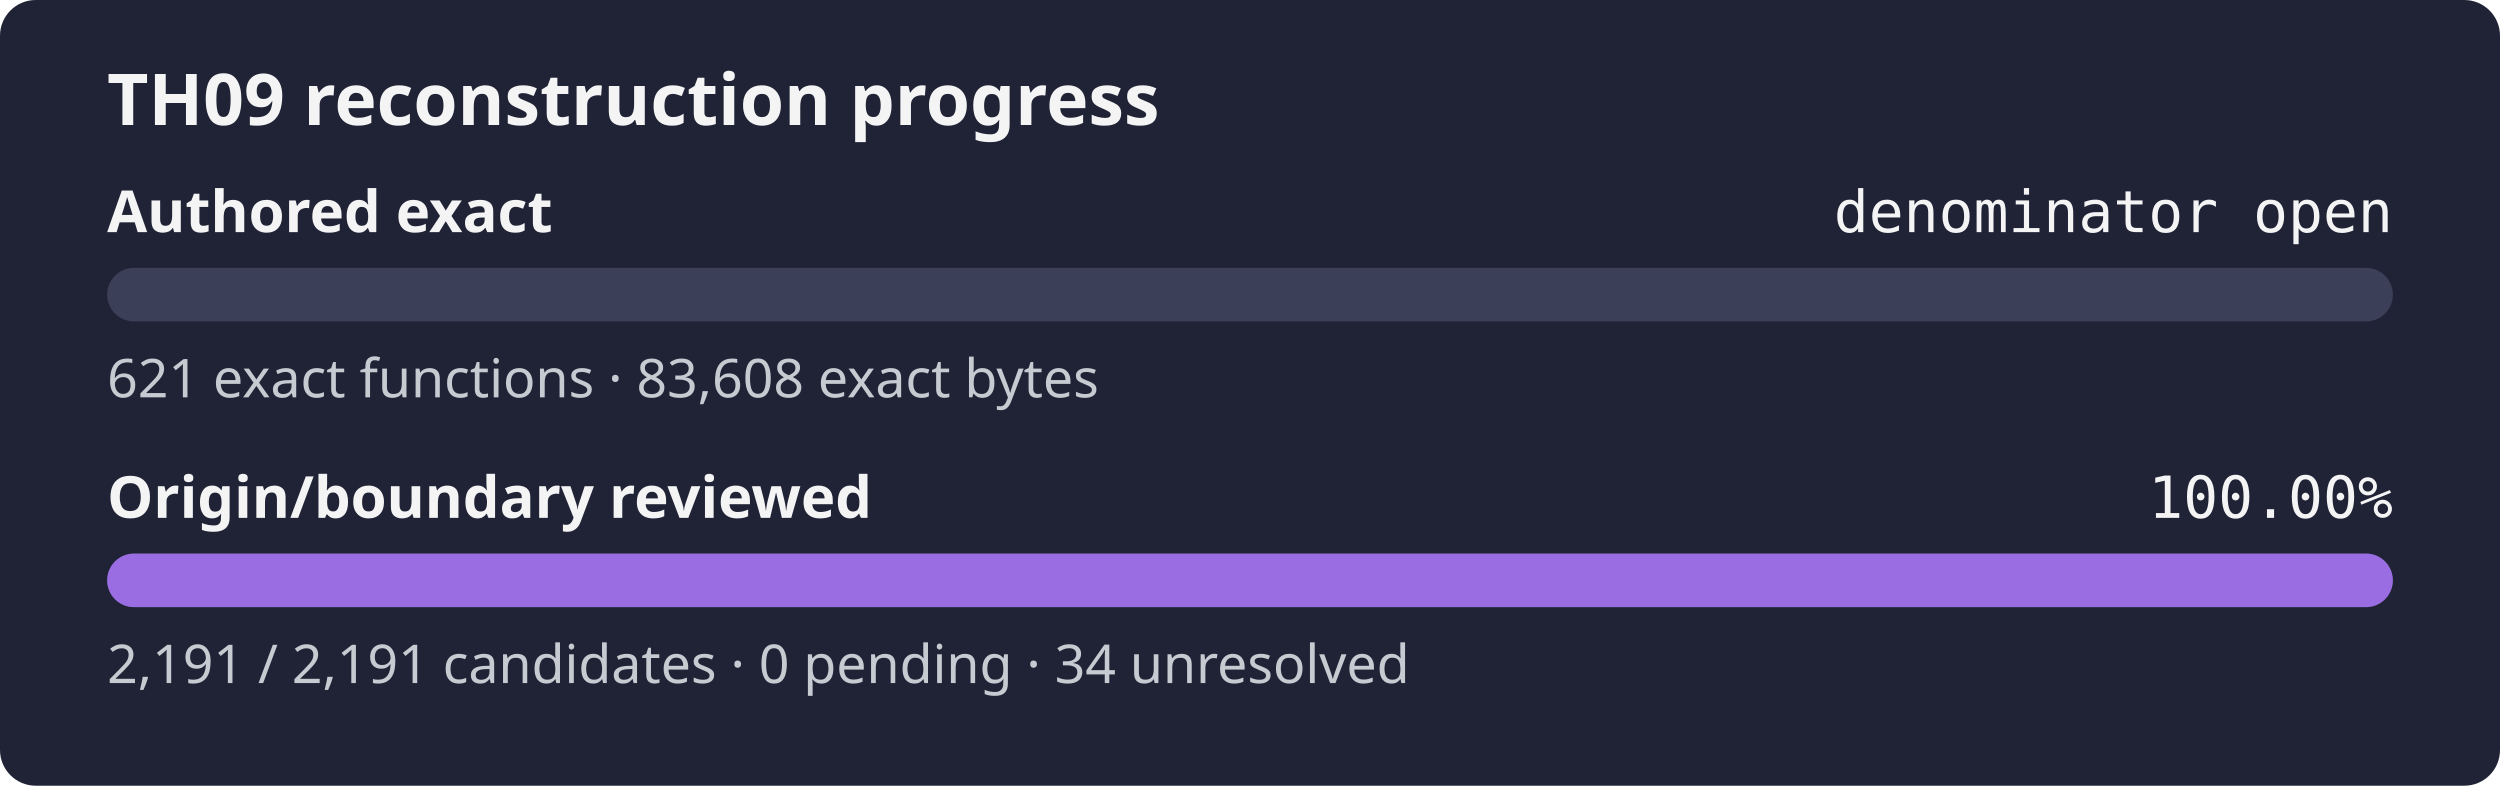
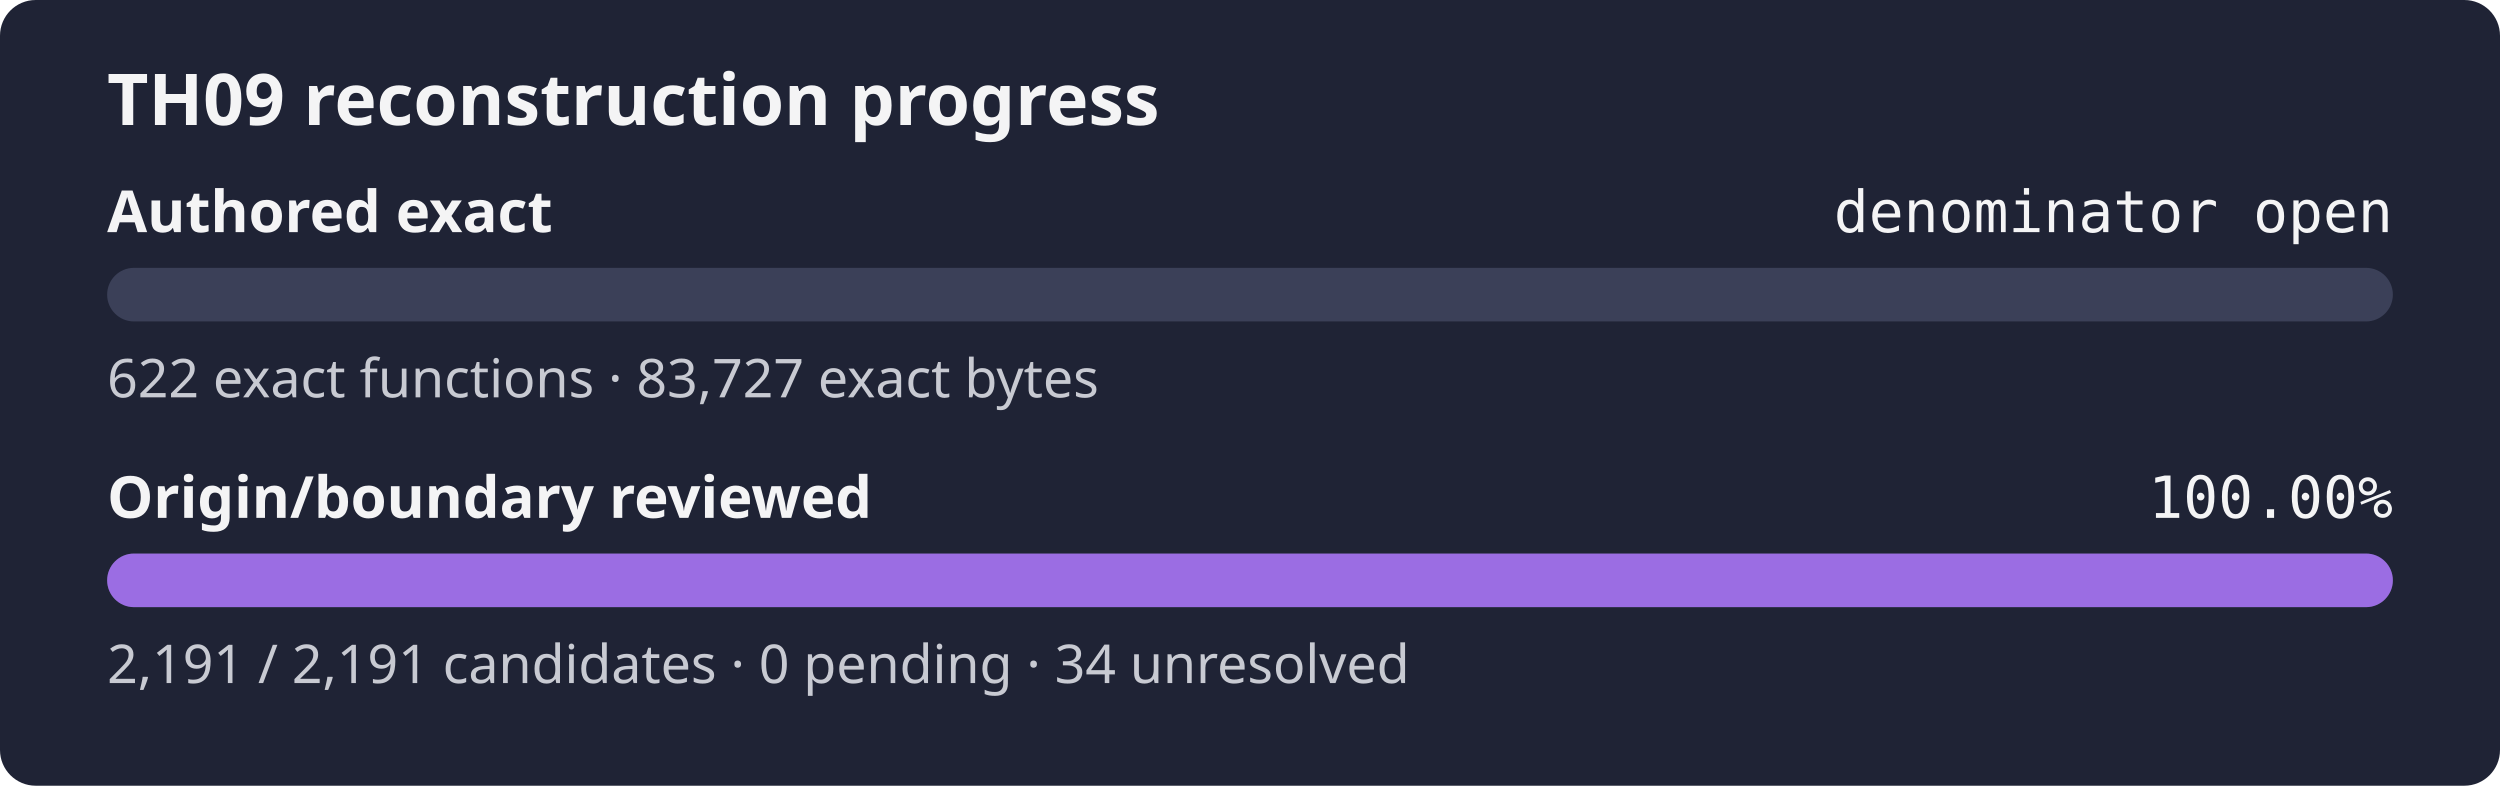
<svg xmlns="http://www.w3.org/2000/svg" width="560" height="176" role="img" aria-label="TH09 reconstruction progress: authored exact denominator open, origin review 100.00%">
  <rect width="560" height="176" rx="8" fill="#1f2335" />
  <text x="24" y="28" fill="#f4f4f5" font-family="sans-serif" font-size="16" font-weight="600">TH09 reconstruction progress</text>
  <text x="24" y="52" fill="#f4f4f5" font-family="sans-serif" font-size="13" font-weight="600">Authored exact</text>
  <text x="536" y="52" fill="#f4f4f5" text-anchor="end" font-family="monospace" font-size="13">denominator open</text>
  <rect x="24" y="60" width="512" height="12" rx="6" fill="#3b4058" />
  <rect x="24" y="60" width="0.00" height="12" rx="6" fill="#9b6de3" />
-   <text x="24" y="89" fill="#c8cad2" font-family="sans-serif" font-size="12">621 exact functions · 83,608 exact bytes</text>
+   <text x="24" y="89" fill="#c8cad2" font-family="sans-serif" font-size="12">622 exact functions · 83,727 exact bytes</text>
  <text x="24" y="116" fill="#f4f4f5" font-family="sans-serif" font-size="13" font-weight="600">Origin/boundary reviewed</text>
  <text x="536" y="116" fill="#f4f4f5" text-anchor="end" font-family="monospace" font-size="13">100.00%</text>
  <rect x="24" y="124" width="512" height="12" rx="6" fill="#3b4058" />
  <rect x="24" y="124" width="512.00" height="12" rx="6" fill="#9b6de3" />
  <text x="24" y="153" fill="#c8cad2" font-family="sans-serif" font-size="12">2,191 / 2,191 candidates · 0 pending · 34 unresolved</text>
</svg>
